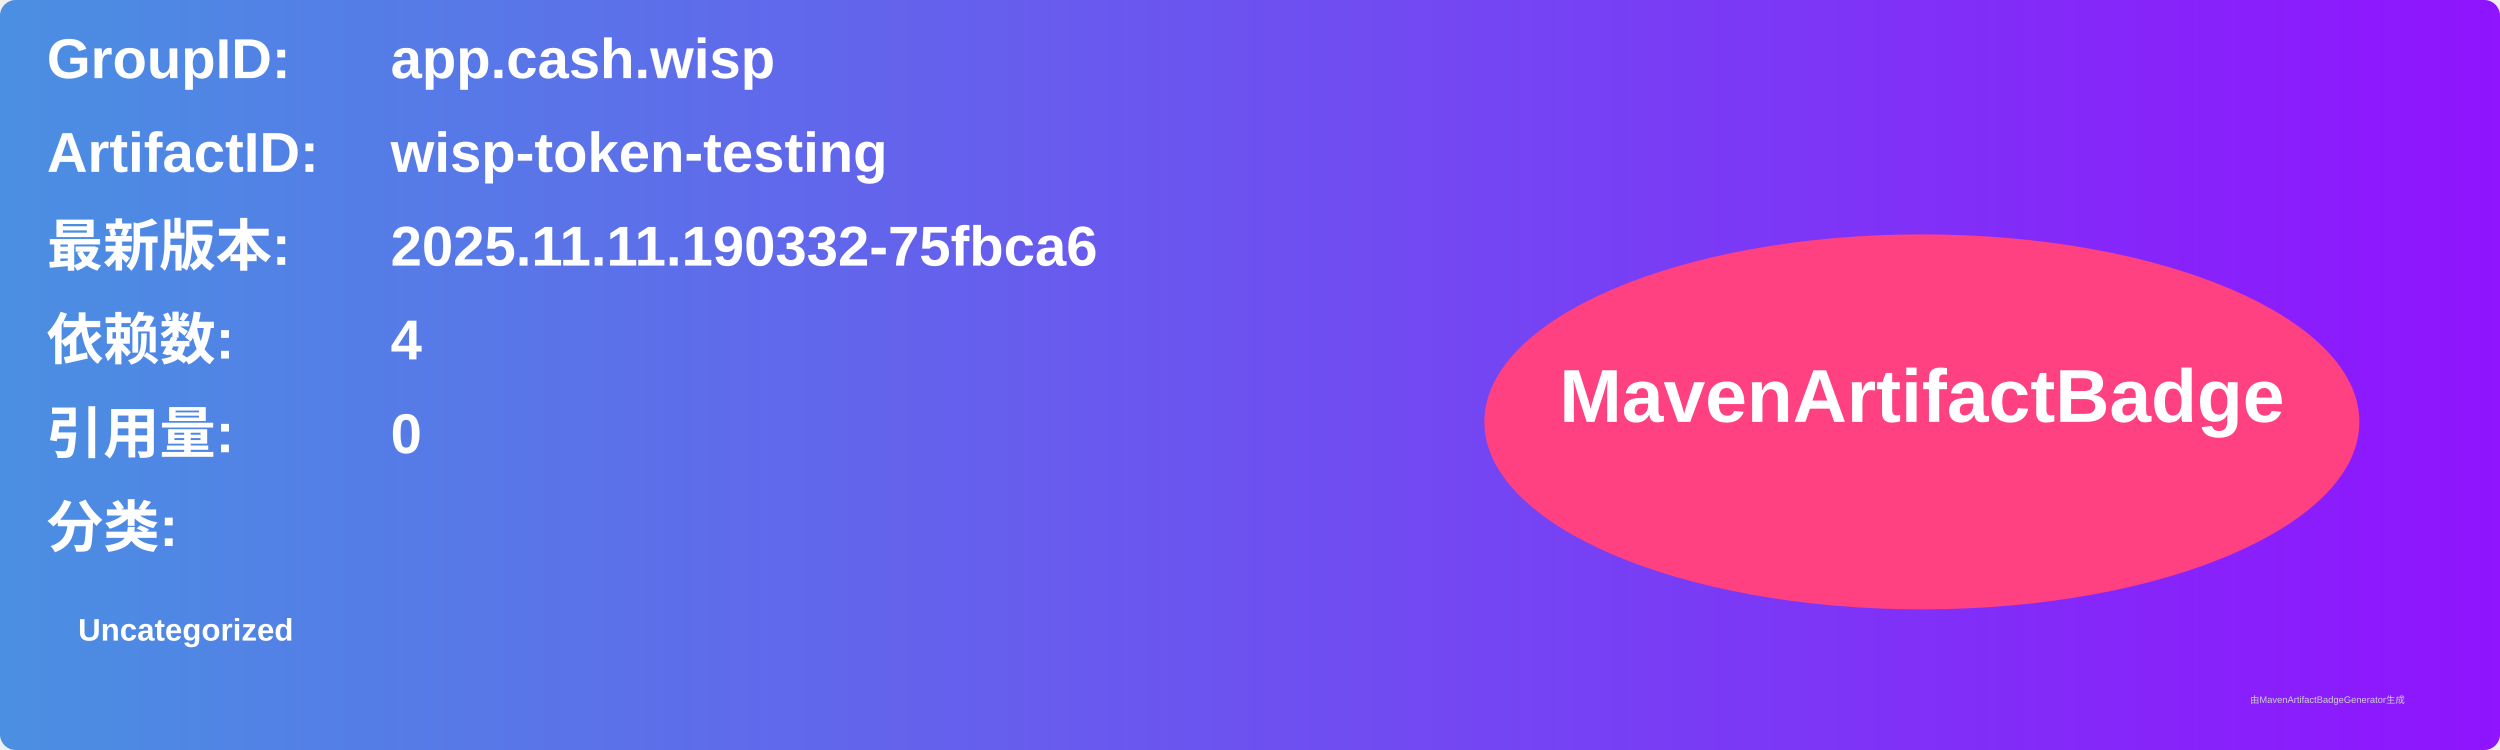
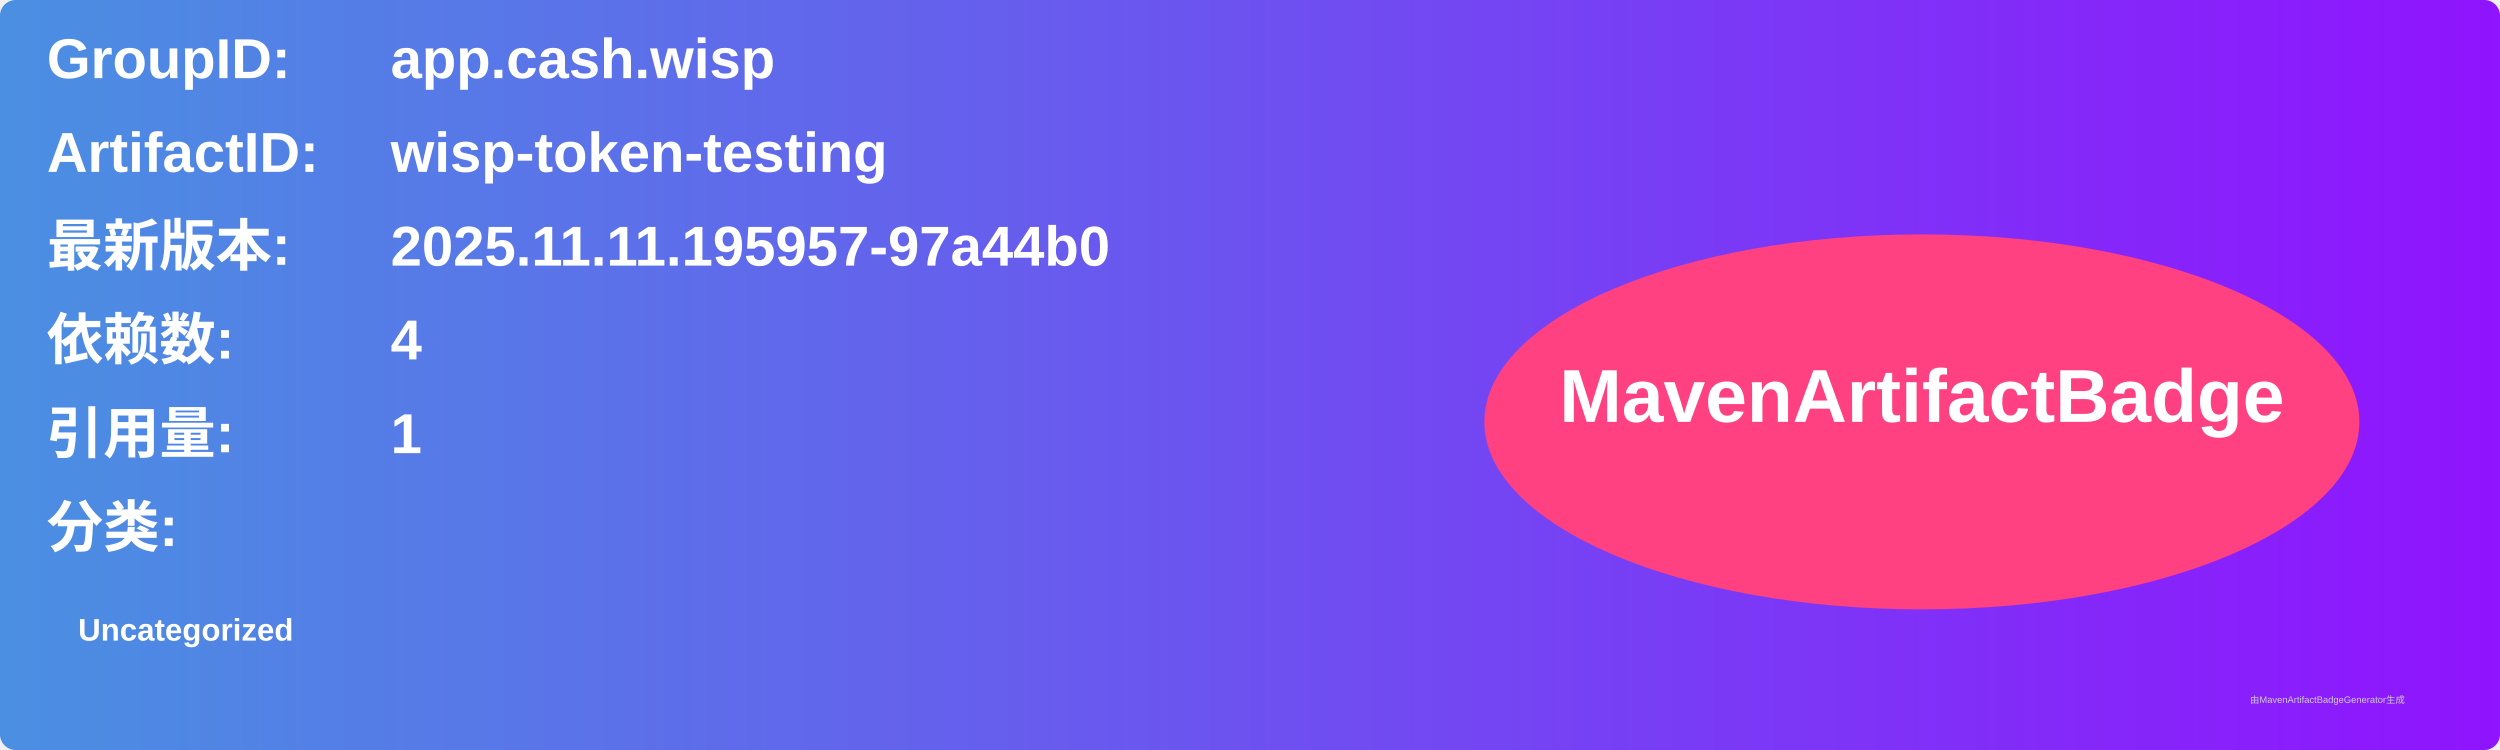
<svg xmlns="http://www.w3.org/2000/svg" width="800" height="240" viewBox="0 0 800 240">
  <linearGradient id="grad" x1="0%" y1="0%" x2="100%" y2="0%">
    <stop offset="0%" stop-color="#4a90e2" />
    <stop offset="100%" stop-color="#9013fe" />
  </linearGradient>
  <rect width="100%" height="100%" rx="5" ry="5" fill="url(#grad)" />
  <g transform="translate(15, 15)">
    <text x="0" y="10" font-family="Arial" font-size="18" fill="white" font-weight="bold" width="260">GroupID:</text>
    <text x="110" y="10" font-family="Arial" font-size="18" fill="white" font-weight="bold" width="460">app.cash.wisp</text>
    <text x="0" y="40" font-family="Arial" font-size="18" fill="white" font-weight="bold" width="260">ArtifactID:</text>
    <text x="110" y="40" font-family="Arial" font-size="18" fill="white" font-weight="bold" width="460">wisp-token-testing</text>
    <text x="0" y="70" font-family="Arial" font-size="18" fill="white" font-weight="bold">最新版本:</text>
    <text x="110" y="70" font-family="Arial" font-size="18" fill="white" font-weight="bold">
-       <tspan font-weight="bold">2025.11.11.190332-75fbca6</tspan>
+       <tspan font-weight="bold">2025.11.11.195957-97a44b0</tspan>
    </text>
    <text x="0" y="100" font-family="Arial" font-size="18" fill="white" font-weight="bold">依赖数: </text>
    <text x="110" y="100" font-family="Arial" font-size="18" fill="white">
      <tspan font-weight="bold">4</tspan>
    </text>
    <text x="0" y="130" font-family="Arial" font-size="18" fill="white" font-weight="bold">引用量: </text>
    <text x="110" y="130" font-family="Arial" font-size="18" fill="white">
-       <tspan font-weight="bold">0</tspan>
+       <tspan font-weight="bold">1</tspan>
    </text>
    <text x="0" y="160" font-family="Arial" font-size="18" fill="white" font-weight="bold">分类:</text>
    <text x="10" y="190" font-family="Arial" font-size="10" fill="white">
      <tspan font-weight="bold">Uncategorized</tspan>
    </text>
    <ellipse cx="600" cy="120" rx="140" ry="60" fill="#ff4081" />
    <text x="600" y="120" text-anchor="middle" font-family="Arial" font-size="24" fill="white" font-weight="bold">MavenArtifactBadge</text>
  </g>
  <text x="720" y="225" font-family="Arial" font-size="3" fill="#d0d0d0">由MavenArtifactBadgeGenerator生成</text>
</svg>
